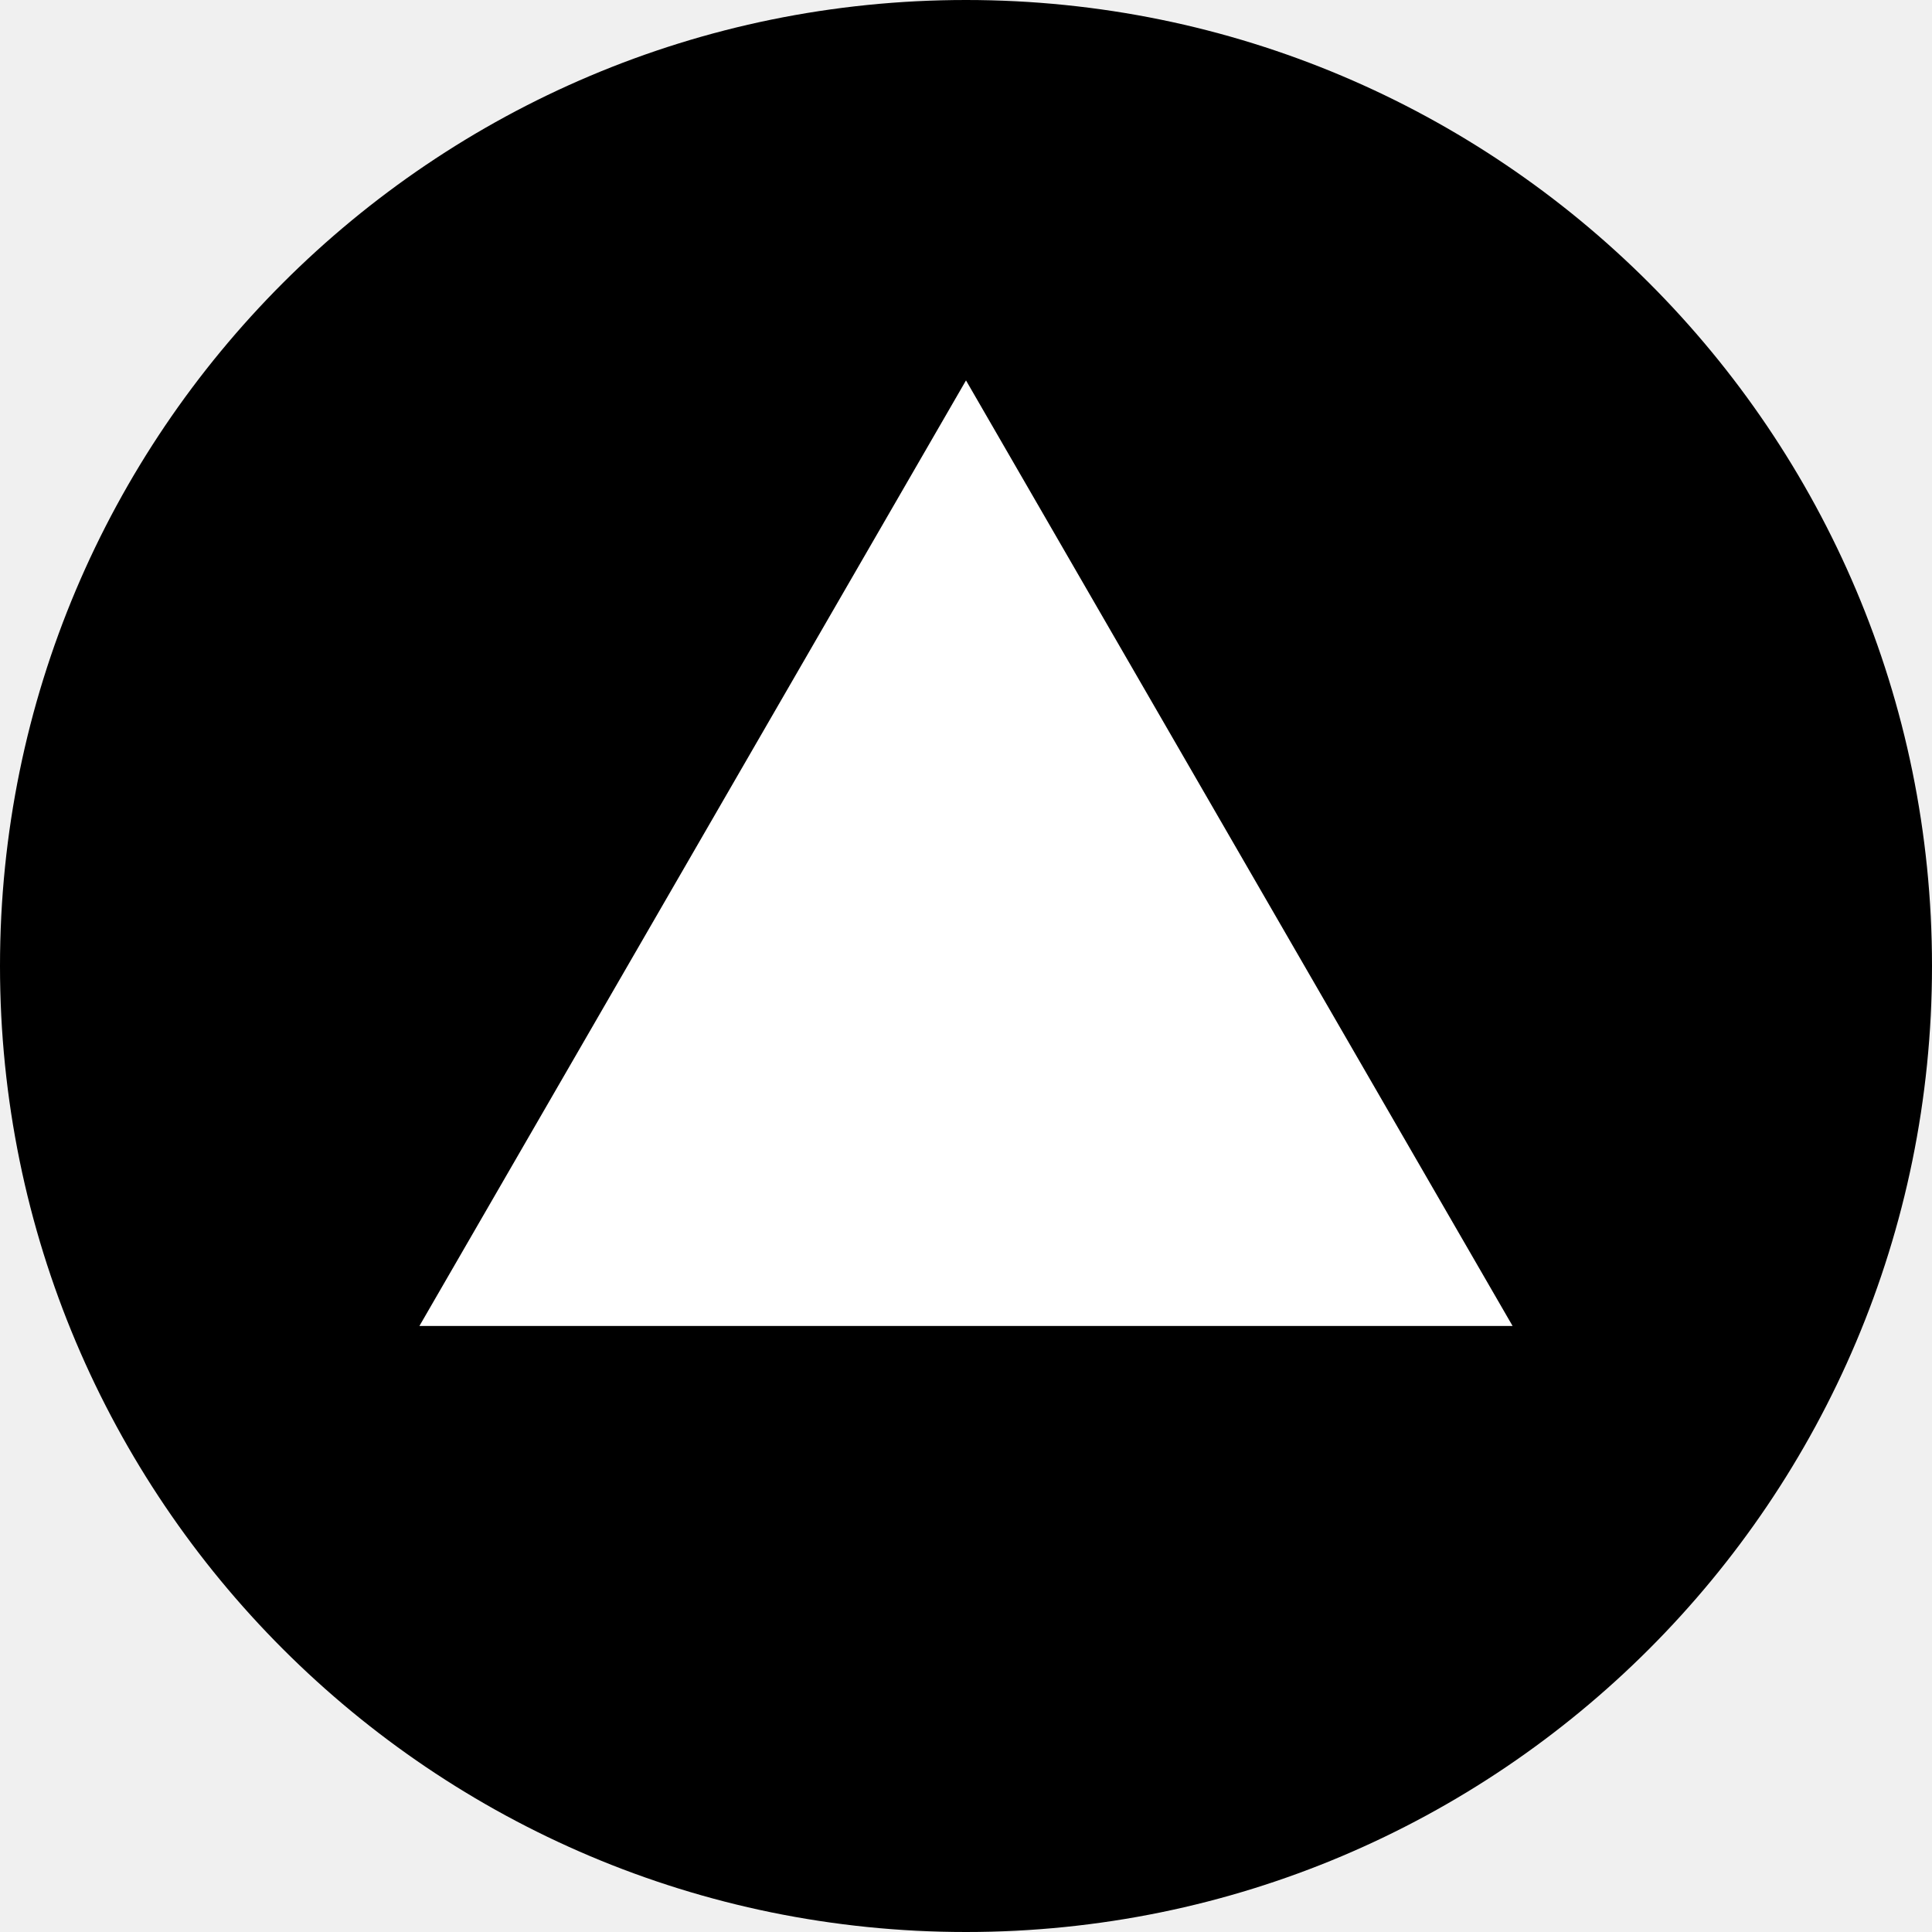
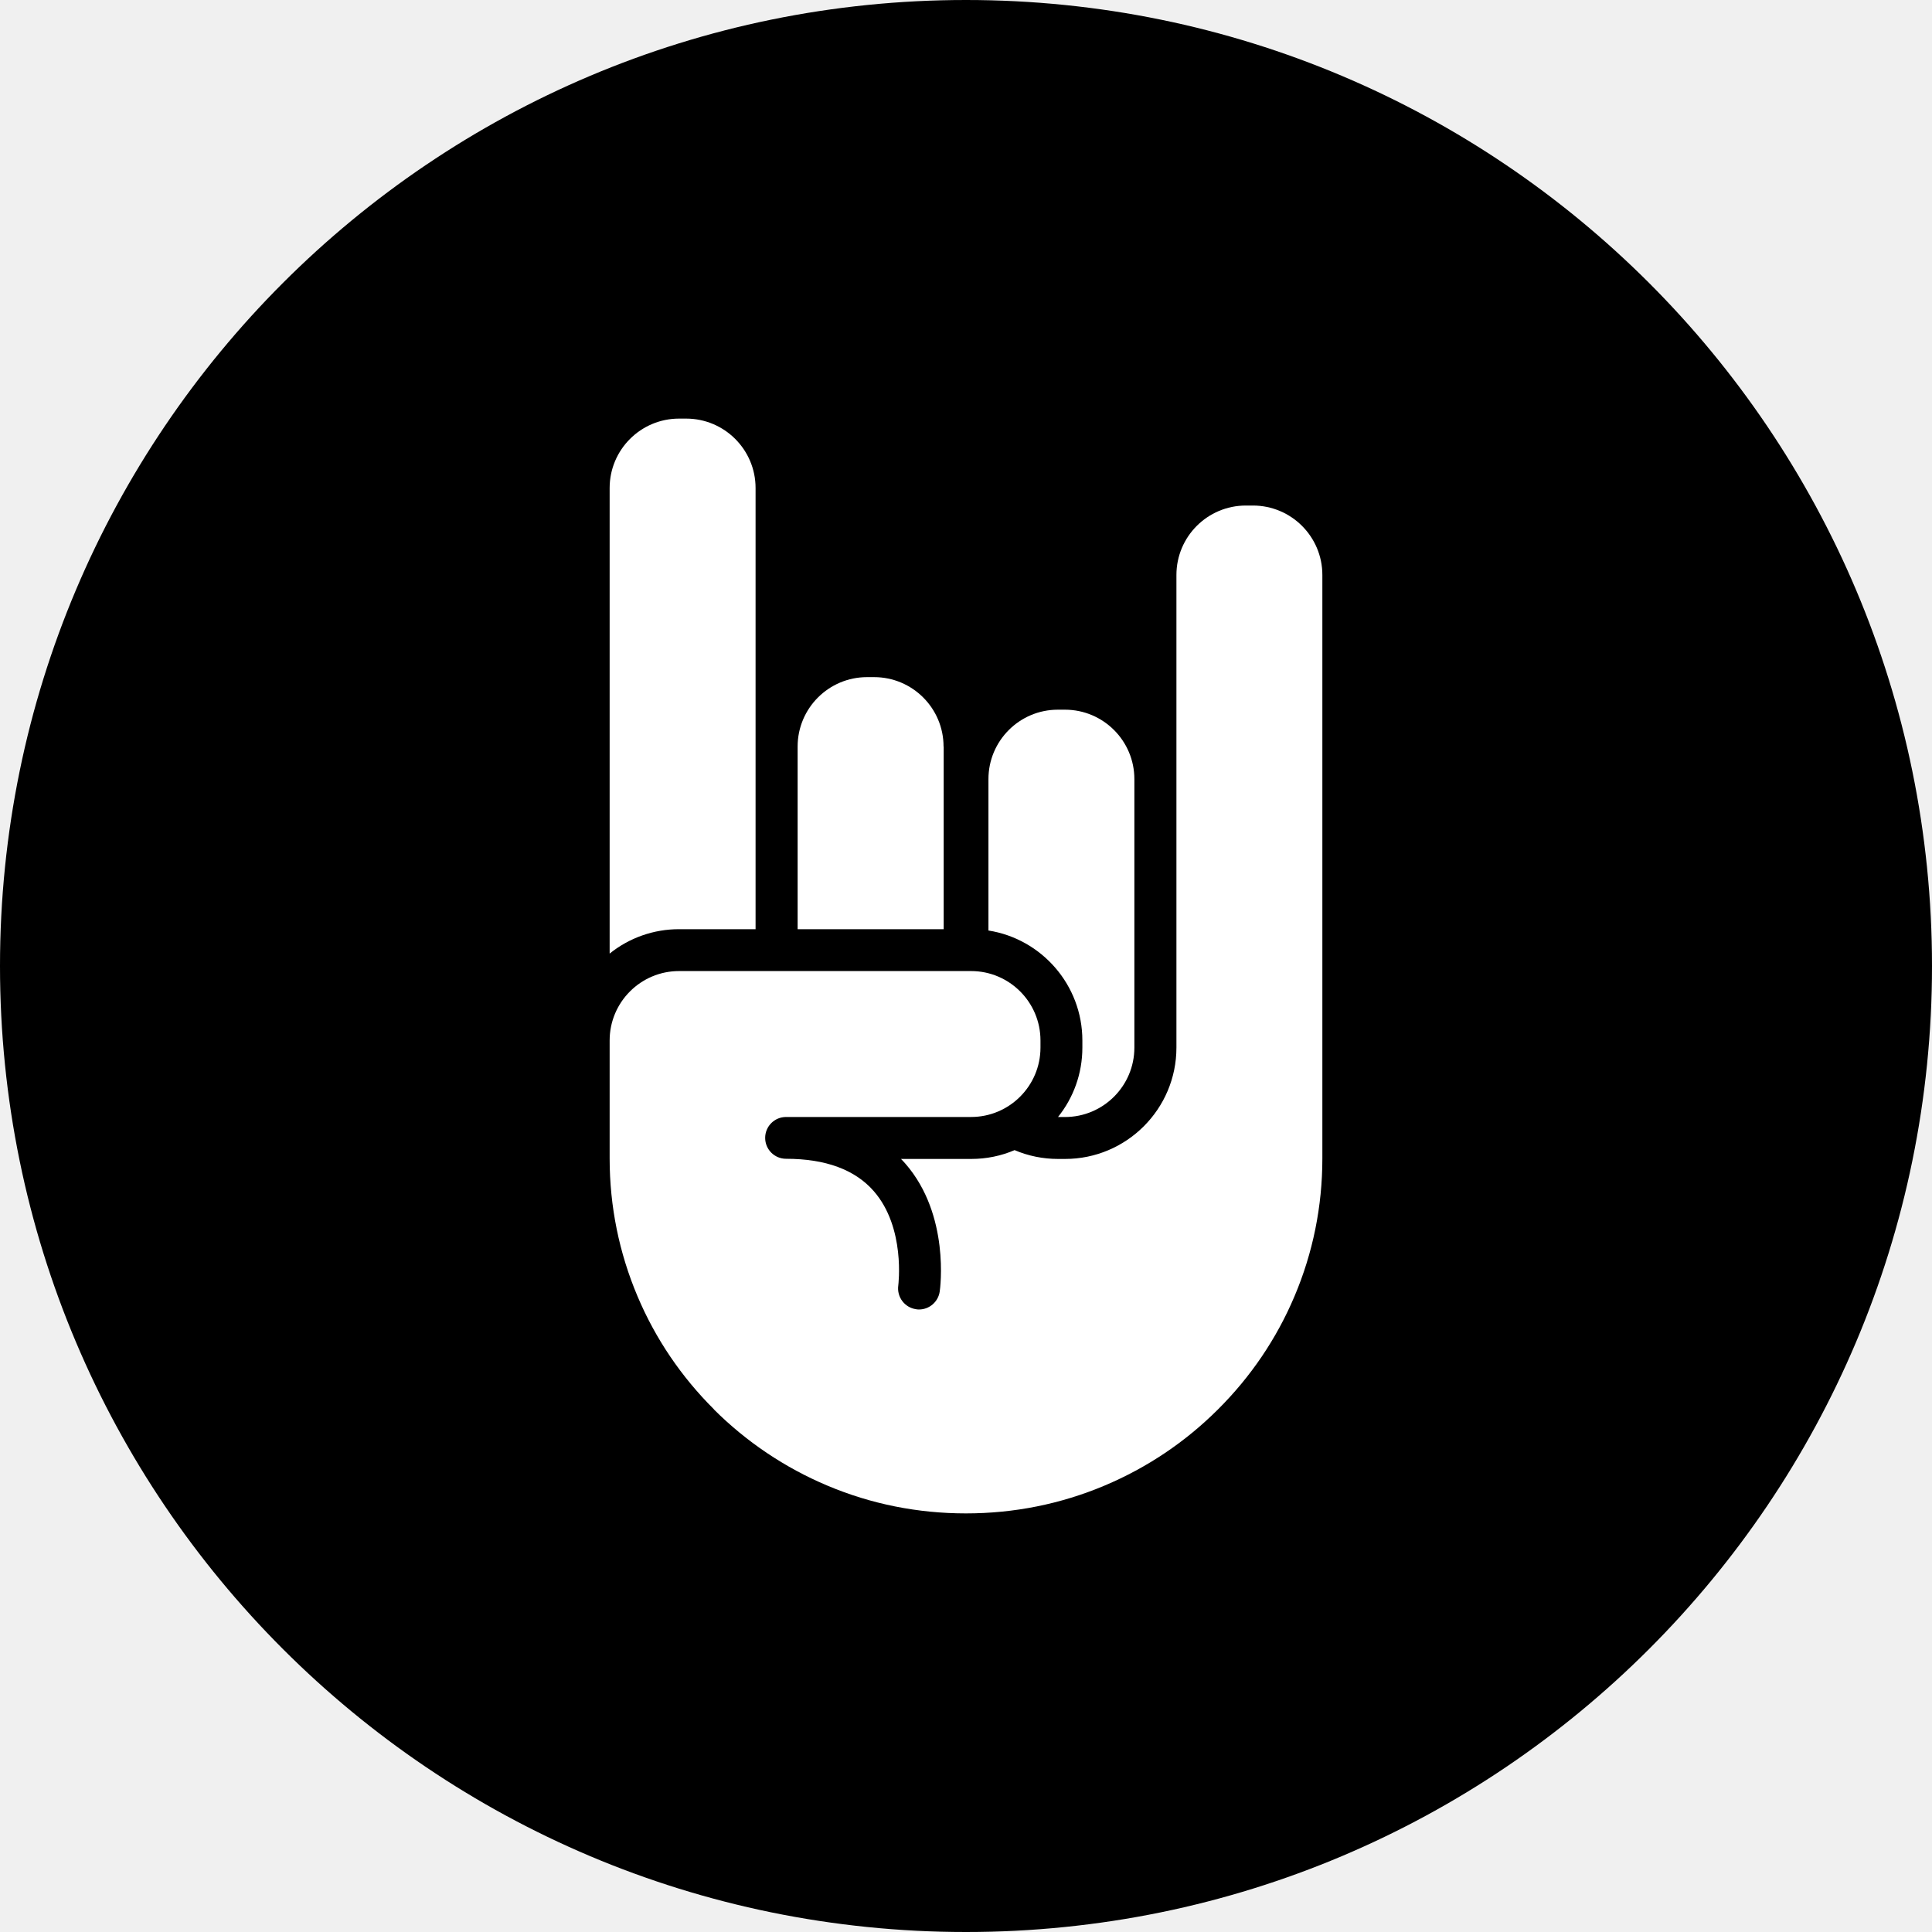
<svg xmlns="http://www.w3.org/2000/svg" viewBox="0 0 600 600">
-   <circle cx="300" cy="300" r="300" />
-   <path fill="#fff" d="M300 118.14 469.75 411.8h-339.5L300 118.14Z" />
+   <circle cx="300" cy="300" r="300" stroke-width="0" />
+   <g fill="#fff">
+     <path d="M221.7 437.7a110.795 110.795 0 0 0 35.2 23.65c13.64 5.76 28.13 8.65 43.08 8.65s29.44-2.9 43.08-8.65c13.18-5.56 25-13.48 35.2-23.65 10.16-10.12 18.16-21.91 23.72-35.04 5.76-13.56 8.69-28.01 8.69-42.89V178.56c0-11.9-9.66-21.56-21.56-21.56h-2.2c-11.9 0-21.56 9.66-21.56 21.56v146.78c0 19.09-15.53 34.58-34.58 34.58h-2.2c-4.67 0-9.23-.93-13.48-2.74-4.13 1.78-8.69 2.74-13.48 2.74h-21.79c.5.5.97 1.04 1.43 1.55 13.79 15.92 10.74 38.64 10.59 39.6-.46 3.25-3.25 5.6-6.41 5.6-.31 0-.62 0-.93-.08-3.55-.5-6.03-3.79-5.53-7.38 0-.15 2.32-17.93-7.61-29.29-5.8-6.65-14.95-10.05-27.24-10.05-3.59 0-6.49-2.9-6.49-6.49s2.9-6.49 6.49-6.49h57.45c11.9 0 21.56-9.66 21.56-21.56v-2.2c0-11.9-9.66-21.56-21.56-21.56h-90.68c-11.9 0-21.56 9.66-21.56 21.56v36.63c0 14.87 2.94 29.32 8.69 42.89 5.56 13.14 13.56 24.92 23.72 35.04h-.04Z" />
+     <path d="M336.14 323.14v2.2c0 8.15-2.82 15.65-7.57 21.56h2.16c11.9 0 21.56-9.66 21.56-21.56v-83.38c0-11.9-9.66-21.56-21.56-21.56h-2.2c-11.9 0-21.56 9.66-21.56 21.56v47.02c16.5 2.59 29.17 16.92 29.17 34.15ZM234.65 288.56v-137c0-11.9-9.66-21.56-21.56-21.56h-2.2c-11.9 0-21.56 9.66-21.56 21.56v144.58a34.287 34.287 0 0 1 21.56-7.57h23.8-.04ZM293.03 231.85c0-11.9-9.66-21.56-21.56-21.56h-2.2c-11.9 0-21.56 9.66-21.56 21.56v56.72h45.36v-56.72h-.04Z" />
+   </g>
</svg>
